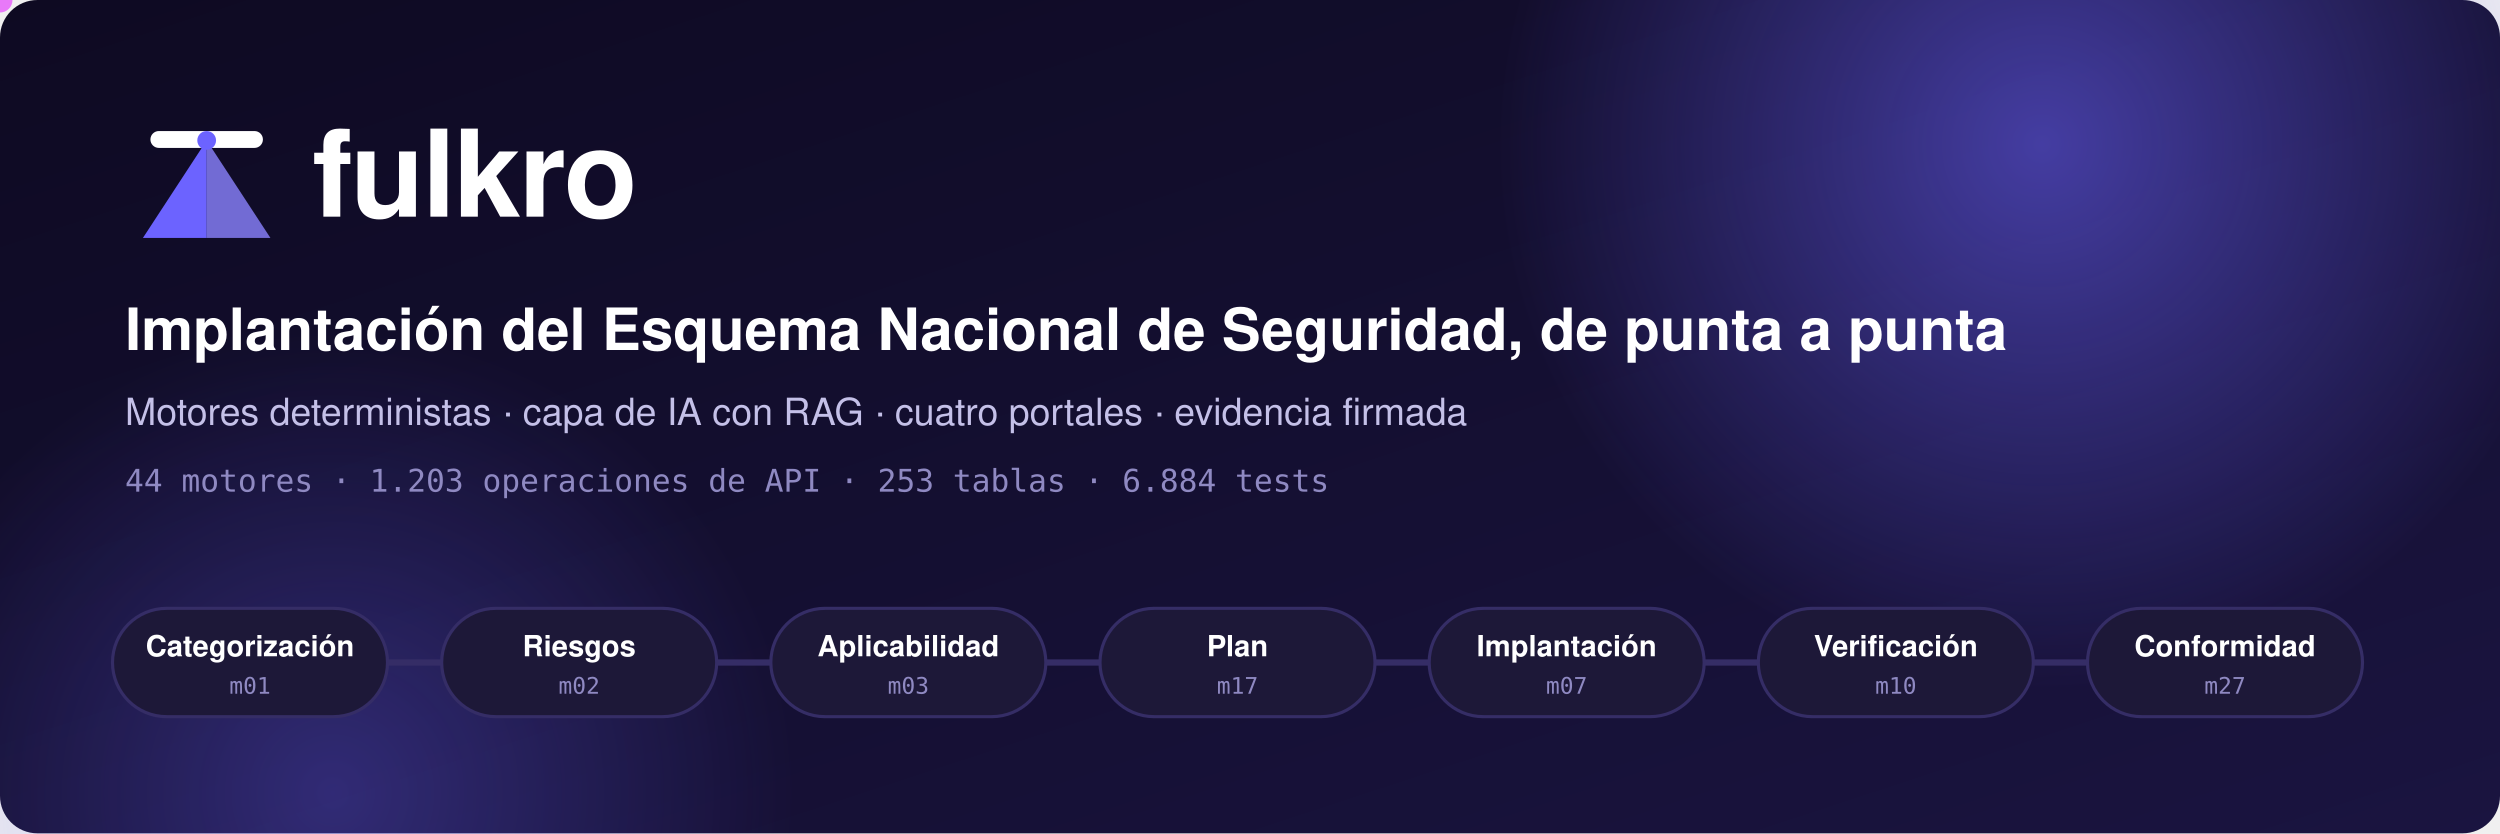
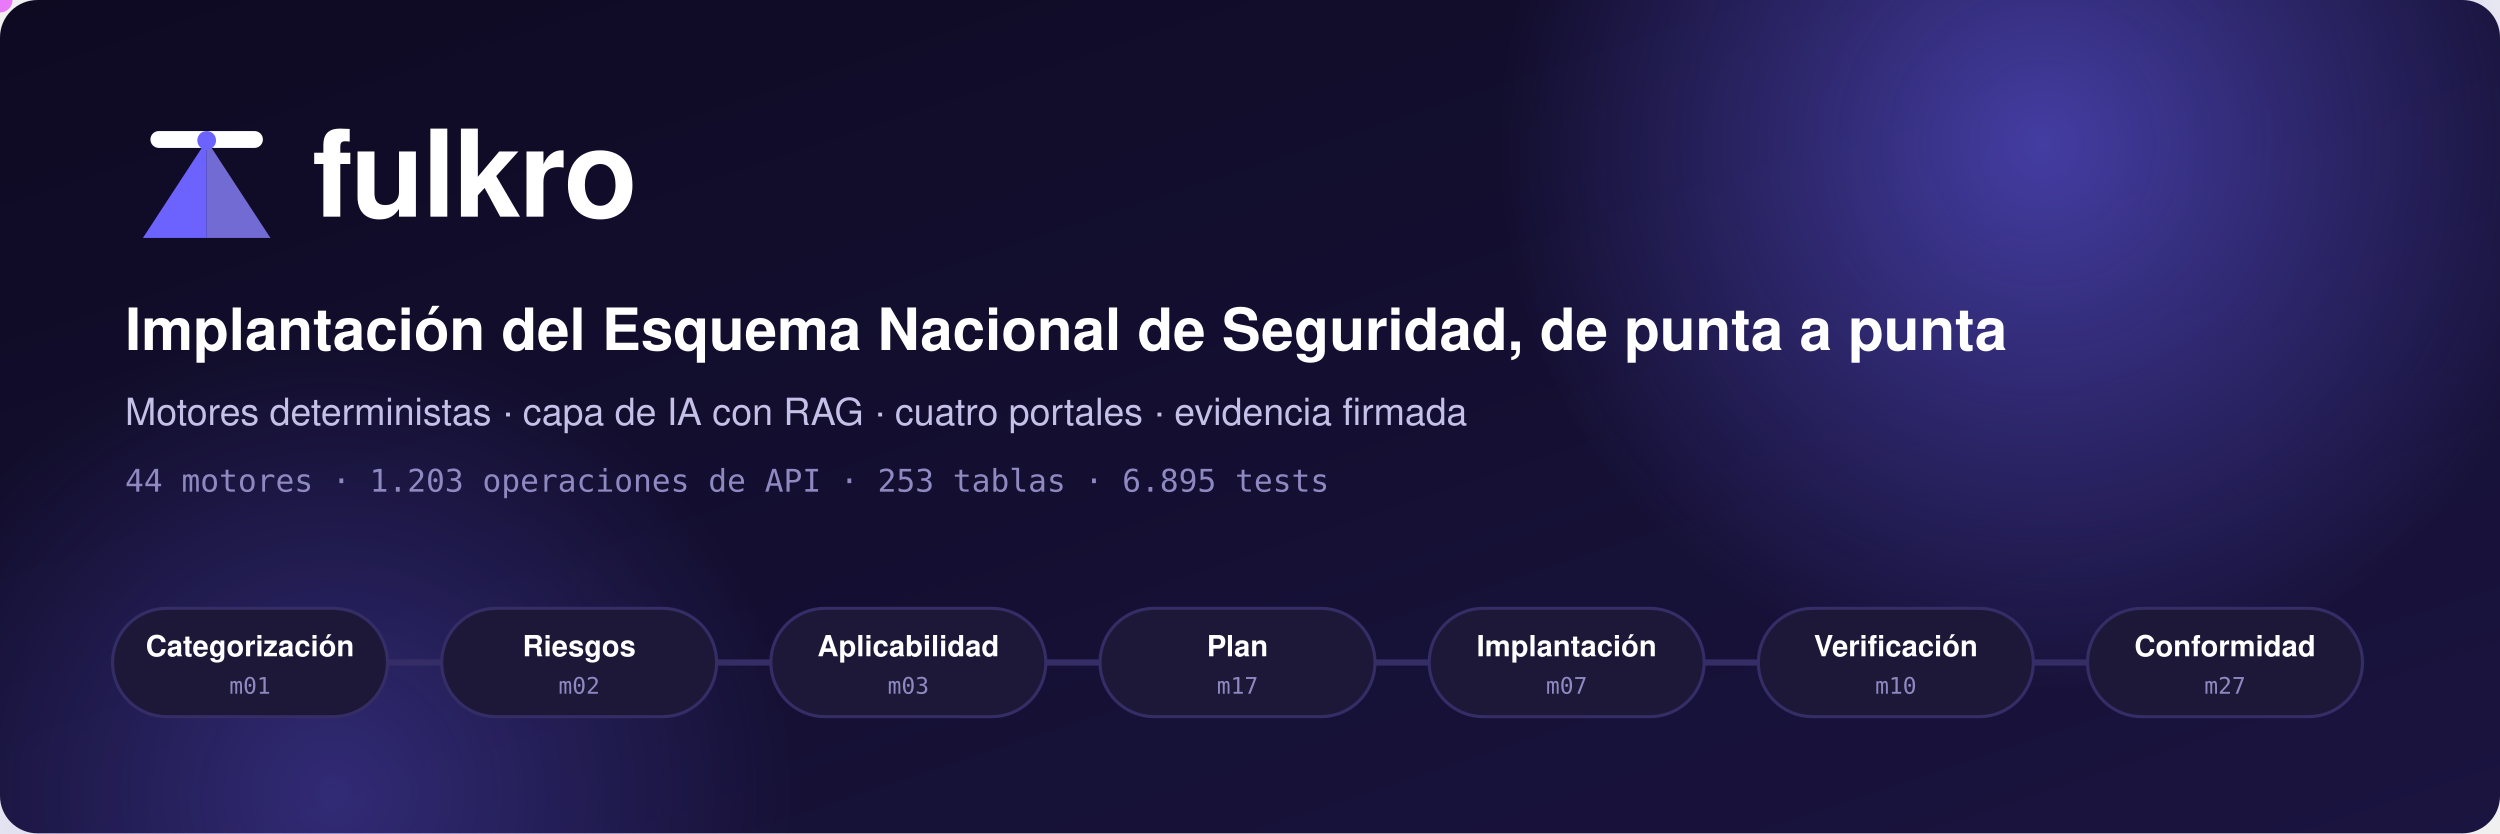
<svg xmlns="http://www.w3.org/2000/svg" width="1200" height="400" viewBox="0 0 1200 400" role="img" aria-label="Fulkro">
  <defs>
    <linearGradient id="fondo" x1="0" y1="0" x2="1" y2="1">
      <stop offset="0" stop-color="#0e0a22" />
      <stop offset="1" stop-color="#1a1440" />
    </linearGradient>
    <linearGradient id="marca" x1="0" y1="0" x2="1" y2="0">
      <stop offset="0" stop-color="#6C63FF" />
      <stop offset="1" stop-color="#e879f9" />
    </linearGradient>
    <radialGradient id="halo">
      <stop offset="0" stop-color="#6C63FF" stop-opacity=".55" />
      <stop offset="1" stop-color="#6C63FF" stop-opacity="0" />
    </radialGradient>
    <marker id="flecha" viewBox="0 0 10 10" refX="9" refY="5" markerWidth="7" markerHeight="7" orient="auto">
      <path d="M0,0 L10,5 L0,10 z" fill="#8B83FF" />
    </marker>
  </defs>
  <rect width="1200" height="400" rx="18" fill="url(#fondo)" />
  <circle cx="980" cy="70" r="260" fill="url(#halo)">
    <animate attributeName="opacity" values=".5;1;.5" dur="7s" repeatCount="indefinite" />
  </circle>
  <circle cx="160" cy="380" r="220" fill="url(#halo)" opacity=".6">
    <animate attributeName="opacity" values=".8;.35;.8" dur="9s" repeatCount="indefinite" />
  </circle>
  <g transform="translate(56,44) scale(0.9)">
    <polygon points="48,78 14,78 48,26" fill="#6C63FF" />
    <polygon points="48,78 82,78 48,26" fill="#8B83FF" opacity=".8" />
    <rect x="18" y="21" width="60" height="9" rx="4.5" fill="#fff" />
    <circle cx="48" cy="26" r="5" fill="#6C63FF" />
  </g>
  <text x="150" y="104" font-family="-apple-system,BlinkMacSystemFont,'Segoe UI',Helvetica,Arial,sans-serif" font-size="58" font-weight="800" fill="#ffffff" text-anchor="start" letter-spacing="-1">fulkro</text>
  <text x="60" y="168" font-family="-apple-system,BlinkMacSystemFont,'Segoe UI',Helvetica,Arial,sans-serif" font-size="28" font-weight="700" fill="#ffffff" text-anchor="start">Implantación del Esquema Nacional de Seguridad, de punta a punta</text>
  <text x="60" y="204" font-family="-apple-system,BlinkMacSystemFont,'Segoe UI',Helvetica,Arial,sans-serif" font-size="18" font-weight="400" fill="#c4c0e8" text-anchor="start">Motores deterministas · capa de IA con RAG · cuatro portales · evidencia firmada</text>
-   <text x="60" y="236" font-family="ui-monospace,SFMono-Regular,Menlo,Consolas,monospace" font-size="15" font-weight="400" fill="#8f89c2" text-anchor="start">44 motores · 1.203 operaciones de API · 253 tablas · 6.884 tests</text>
+   <text x="60" y="236" font-family="ui-monospace,SFMono-Regular,Menlo,Consolas,monospace" font-size="15" font-weight="400" fill="#8f89c2" text-anchor="start">44 motores · 1.203 operaciones de API · 253 tablas · 6.895 tests</text>
  <line x1="120" y1="318" x2="1068" y2="318" stroke="#352d66" stroke-width="3" />
  <circle r="6" fill="#e879f9">
    <animateMotion dur="7.0s" begin="0s" repeatCount="indefinite" path="M120,318 L1068,318" />
    <animate attributeName="opacity" values="0;1;1;0" keyTimes="0;.1;.9;1" dur="7.0s" begin="0s" repeatCount="indefinite" />
  </circle>
  <g>
    <rect x="54" y="292" width="132" height="52" rx="26" fill="#1d1838" stroke="#352d66" stroke-width="1.5">
      <animate attributeName="stroke" values="#352d66;#e879f9;#352d66" keyTimes="0;.12;.3" dur="7.0s" begin="0.0s" repeatCount="indefinite" />
    </rect>
    <text x="120" y="315" font-family="-apple-system,BlinkMacSystemFont,'Segoe UI',Helvetica,Arial,sans-serif" font-size="14" font-weight="600" fill="#ffffff" text-anchor="middle">Categorización</text>
    <text x="120" y="333" font-family="ui-monospace,SFMono-Regular,Menlo,Consolas,monospace" font-size="11" font-weight="400" fill="#8f89c2" text-anchor="middle">m01</text>
  </g>
  <g>
    <rect x="212" y="292" width="132" height="52" rx="26" fill="#1d1838" stroke="#352d66" stroke-width="1.5">
      <animate attributeName="stroke" values="#352d66;#e879f9;#352d66" keyTimes="0;.12;.3" dur="7.0s" begin="1.0s" repeatCount="indefinite" />
    </rect>
    <text x="278" y="315" font-family="-apple-system,BlinkMacSystemFont,'Segoe UI',Helvetica,Arial,sans-serif" font-size="14" font-weight="600" fill="#ffffff" text-anchor="middle">Riesgos</text>
    <text x="278" y="333" font-family="ui-monospace,SFMono-Regular,Menlo,Consolas,monospace" font-size="11" font-weight="400" fill="#8f89c2" text-anchor="middle">m02</text>
  </g>
  <g>
    <rect x="370" y="292" width="132" height="52" rx="26" fill="#1d1838" stroke="#352d66" stroke-width="1.5">
      <animate attributeName="stroke" values="#352d66;#e879f9;#352d66" keyTimes="0;.12;.3" dur="7.0s" begin="2.0s" repeatCount="indefinite" />
    </rect>
    <text x="436" y="315" font-family="-apple-system,BlinkMacSystemFont,'Segoe UI',Helvetica,Arial,sans-serif" font-size="14" font-weight="600" fill="#ffffff" text-anchor="middle">Aplicabilidad</text>
    <text x="436" y="333" font-family="ui-monospace,SFMono-Regular,Menlo,Consolas,monospace" font-size="11" font-weight="400" fill="#8f89c2" text-anchor="middle">m03</text>
  </g>
  <g>
    <rect x="528" y="292" width="132" height="52" rx="26" fill="#1d1838" stroke="#352d66" stroke-width="1.5">
      <animate attributeName="stroke" values="#352d66;#e879f9;#352d66" keyTimes="0;.12;.3" dur="7.0s" begin="3.0s" repeatCount="indefinite" />
    </rect>
    <text x="594" y="315" font-family="-apple-system,BlinkMacSystemFont,'Segoe UI',Helvetica,Arial,sans-serif" font-size="14" font-weight="600" fill="#ffffff" text-anchor="middle">Plan</text>
    <text x="594" y="333" font-family="ui-monospace,SFMono-Regular,Menlo,Consolas,monospace" font-size="11" font-weight="400" fill="#8f89c2" text-anchor="middle">m17</text>
  </g>
  <g>
    <rect x="686" y="292" width="132" height="52" rx="26" fill="#1d1838" stroke="#352d66" stroke-width="1.5">
      <animate attributeName="stroke" values="#352d66;#e879f9;#352d66" keyTimes="0;.12;.3" dur="7.0s" begin="4.0s" repeatCount="indefinite" />
    </rect>
    <text x="752" y="315" font-family="-apple-system,BlinkMacSystemFont,'Segoe UI',Helvetica,Arial,sans-serif" font-size="14" font-weight="600" fill="#ffffff" text-anchor="middle">Implantación</text>
    <text x="752" y="333" font-family="ui-monospace,SFMono-Regular,Menlo,Consolas,monospace" font-size="11" font-weight="400" fill="#8f89c2" text-anchor="middle">m07</text>
  </g>
  <g>
    <rect x="844" y="292" width="132" height="52" rx="26" fill="#1d1838" stroke="#352d66" stroke-width="1.5">
      <animate attributeName="stroke" values="#352d66;#e879f9;#352d66" keyTimes="0;.12;.3" dur="7.0s" begin="5.0s" repeatCount="indefinite" />
    </rect>
    <text x="910" y="315" font-family="-apple-system,BlinkMacSystemFont,'Segoe UI',Helvetica,Arial,sans-serif" font-size="14" font-weight="600" fill="#ffffff" text-anchor="middle">Verificación</text>
    <text x="910" y="333" font-family="ui-monospace,SFMono-Regular,Menlo,Consolas,monospace" font-size="11" font-weight="400" fill="#8f89c2" text-anchor="middle">m10</text>
  </g>
  <g>
    <rect x="1002" y="292" width="132" height="52" rx="26" fill="#1d1838" stroke="#352d66" stroke-width="1.5">
      <animate attributeName="stroke" values="#352d66;#e879f9;#352d66" keyTimes="0;.12;.3" dur="7.0s" begin="6.0s" repeatCount="indefinite" />
    </rect>
    <text x="1068" y="315" font-family="-apple-system,BlinkMacSystemFont,'Segoe UI',Helvetica,Arial,sans-serif" font-size="14" font-weight="600" fill="#ffffff" text-anchor="middle">Conformidad</text>
    <text x="1068" y="333" font-family="ui-monospace,SFMono-Regular,Menlo,Consolas,monospace" font-size="11" font-weight="400" fill="#8f89c2" text-anchor="middle">m27</text>
  </g>
</svg>
